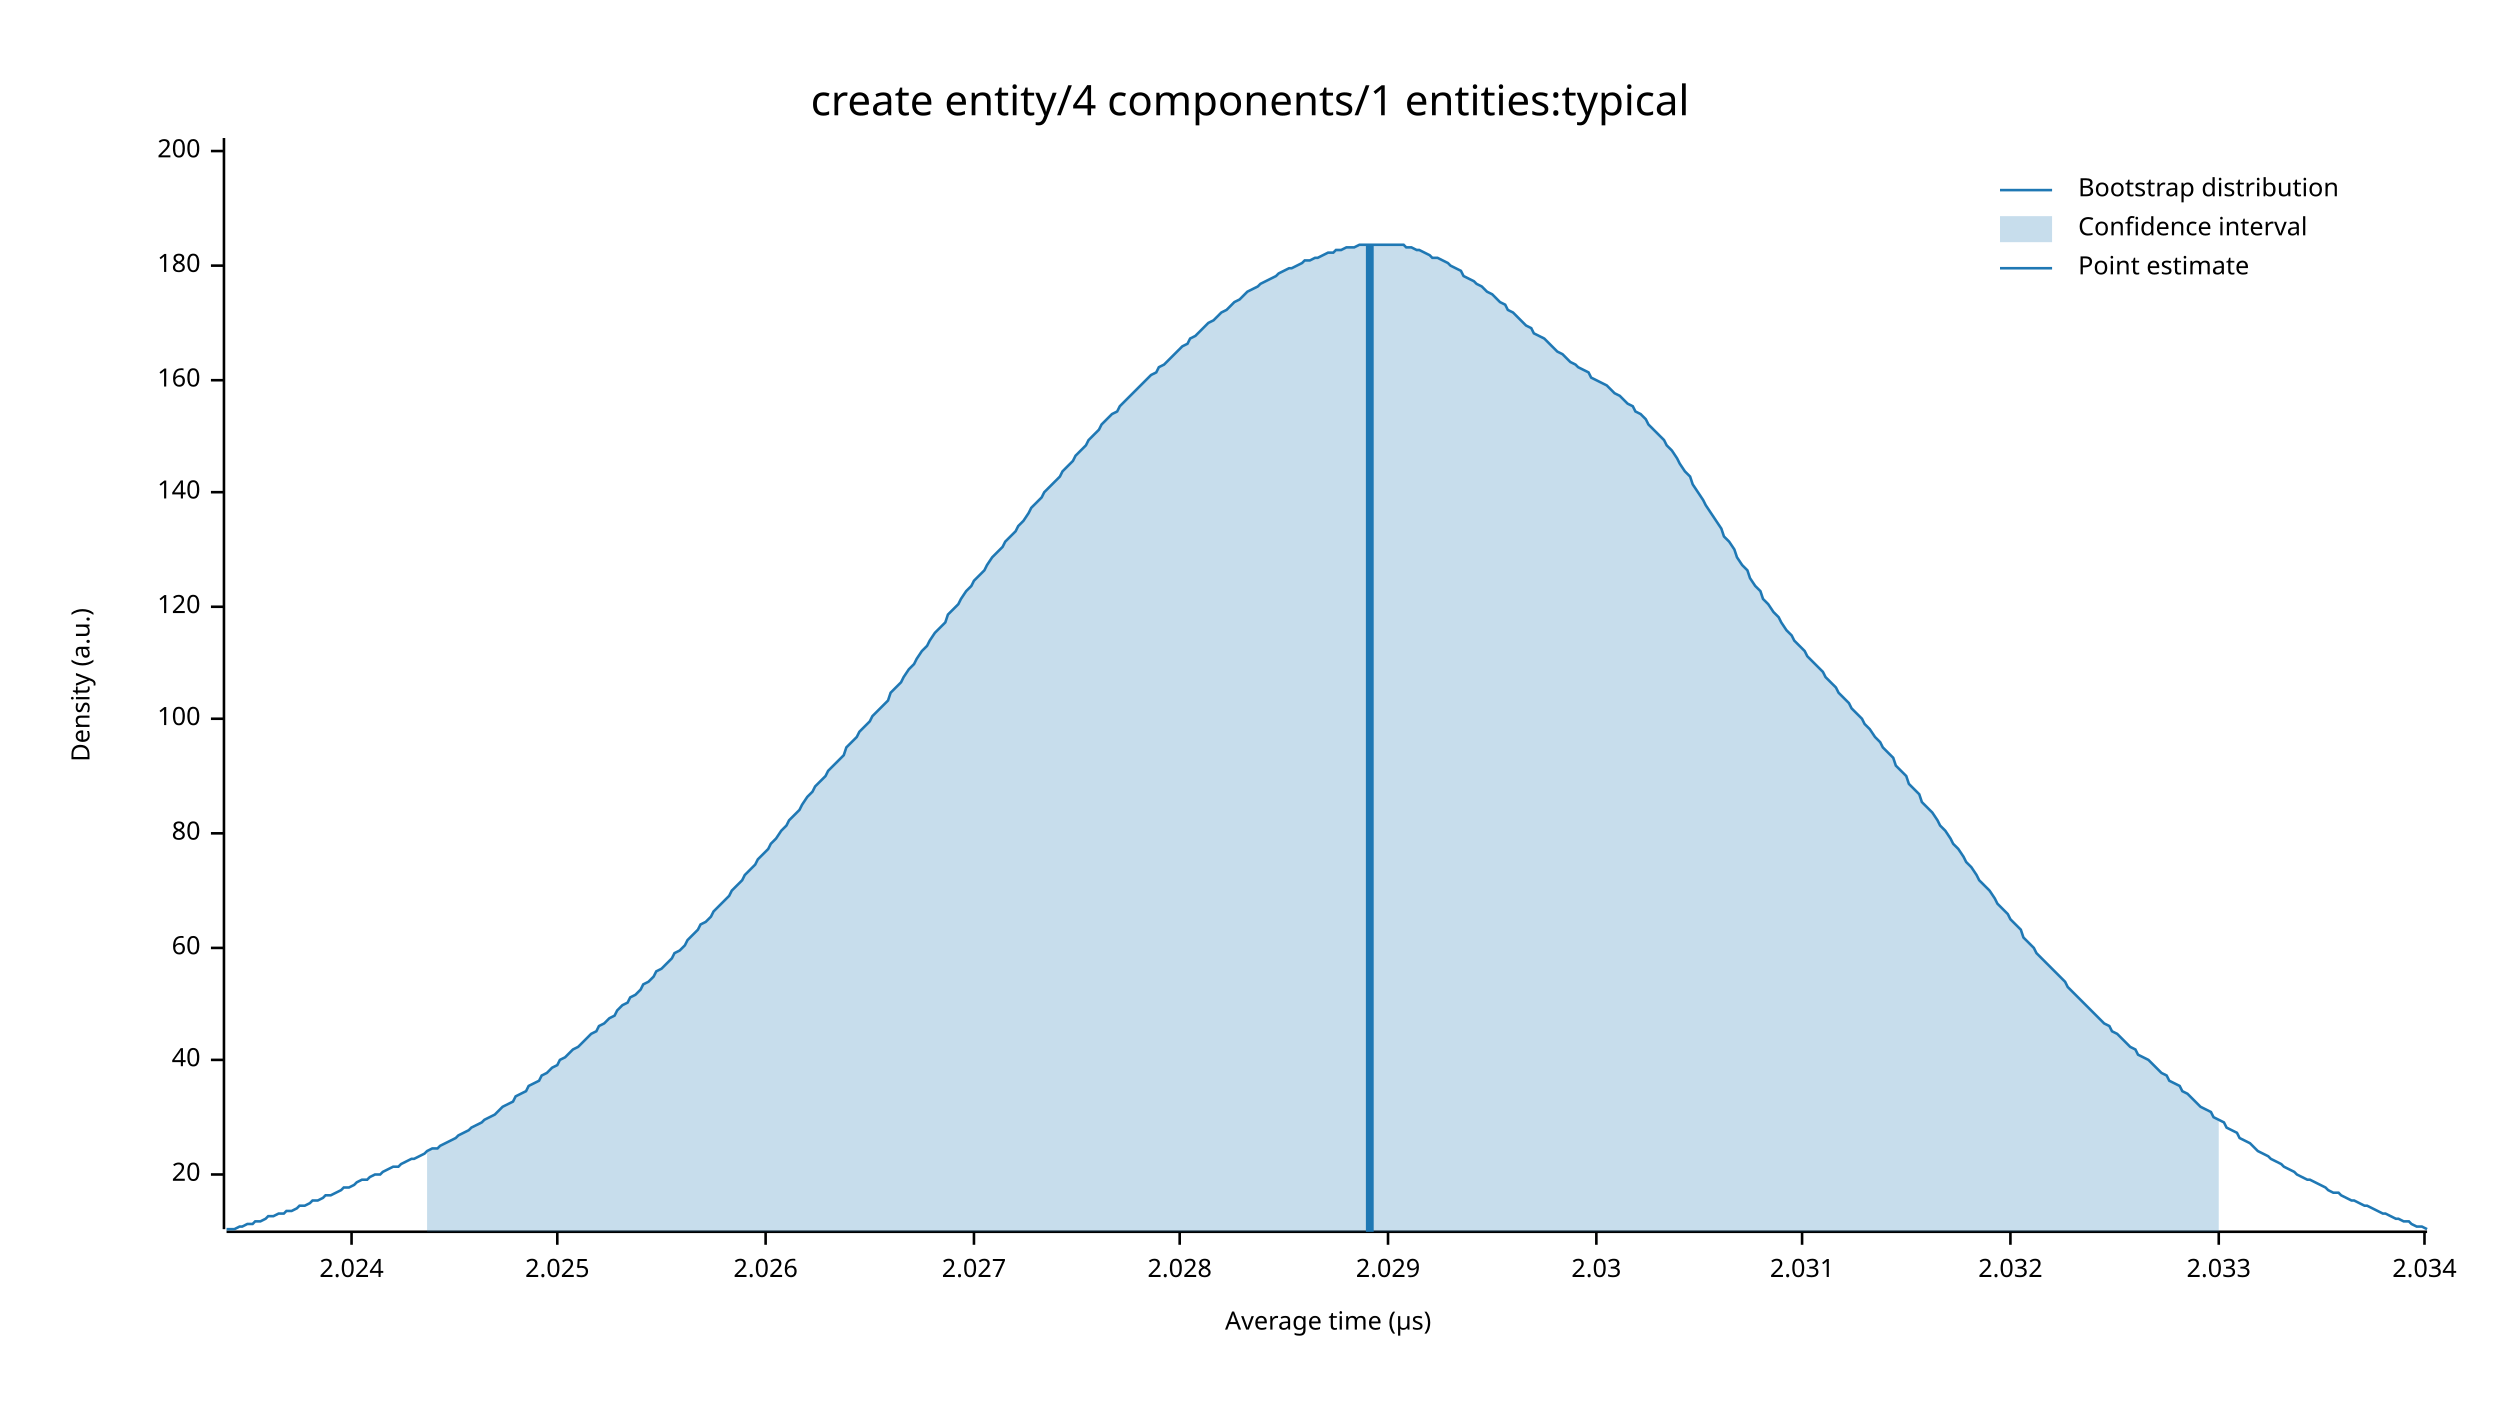
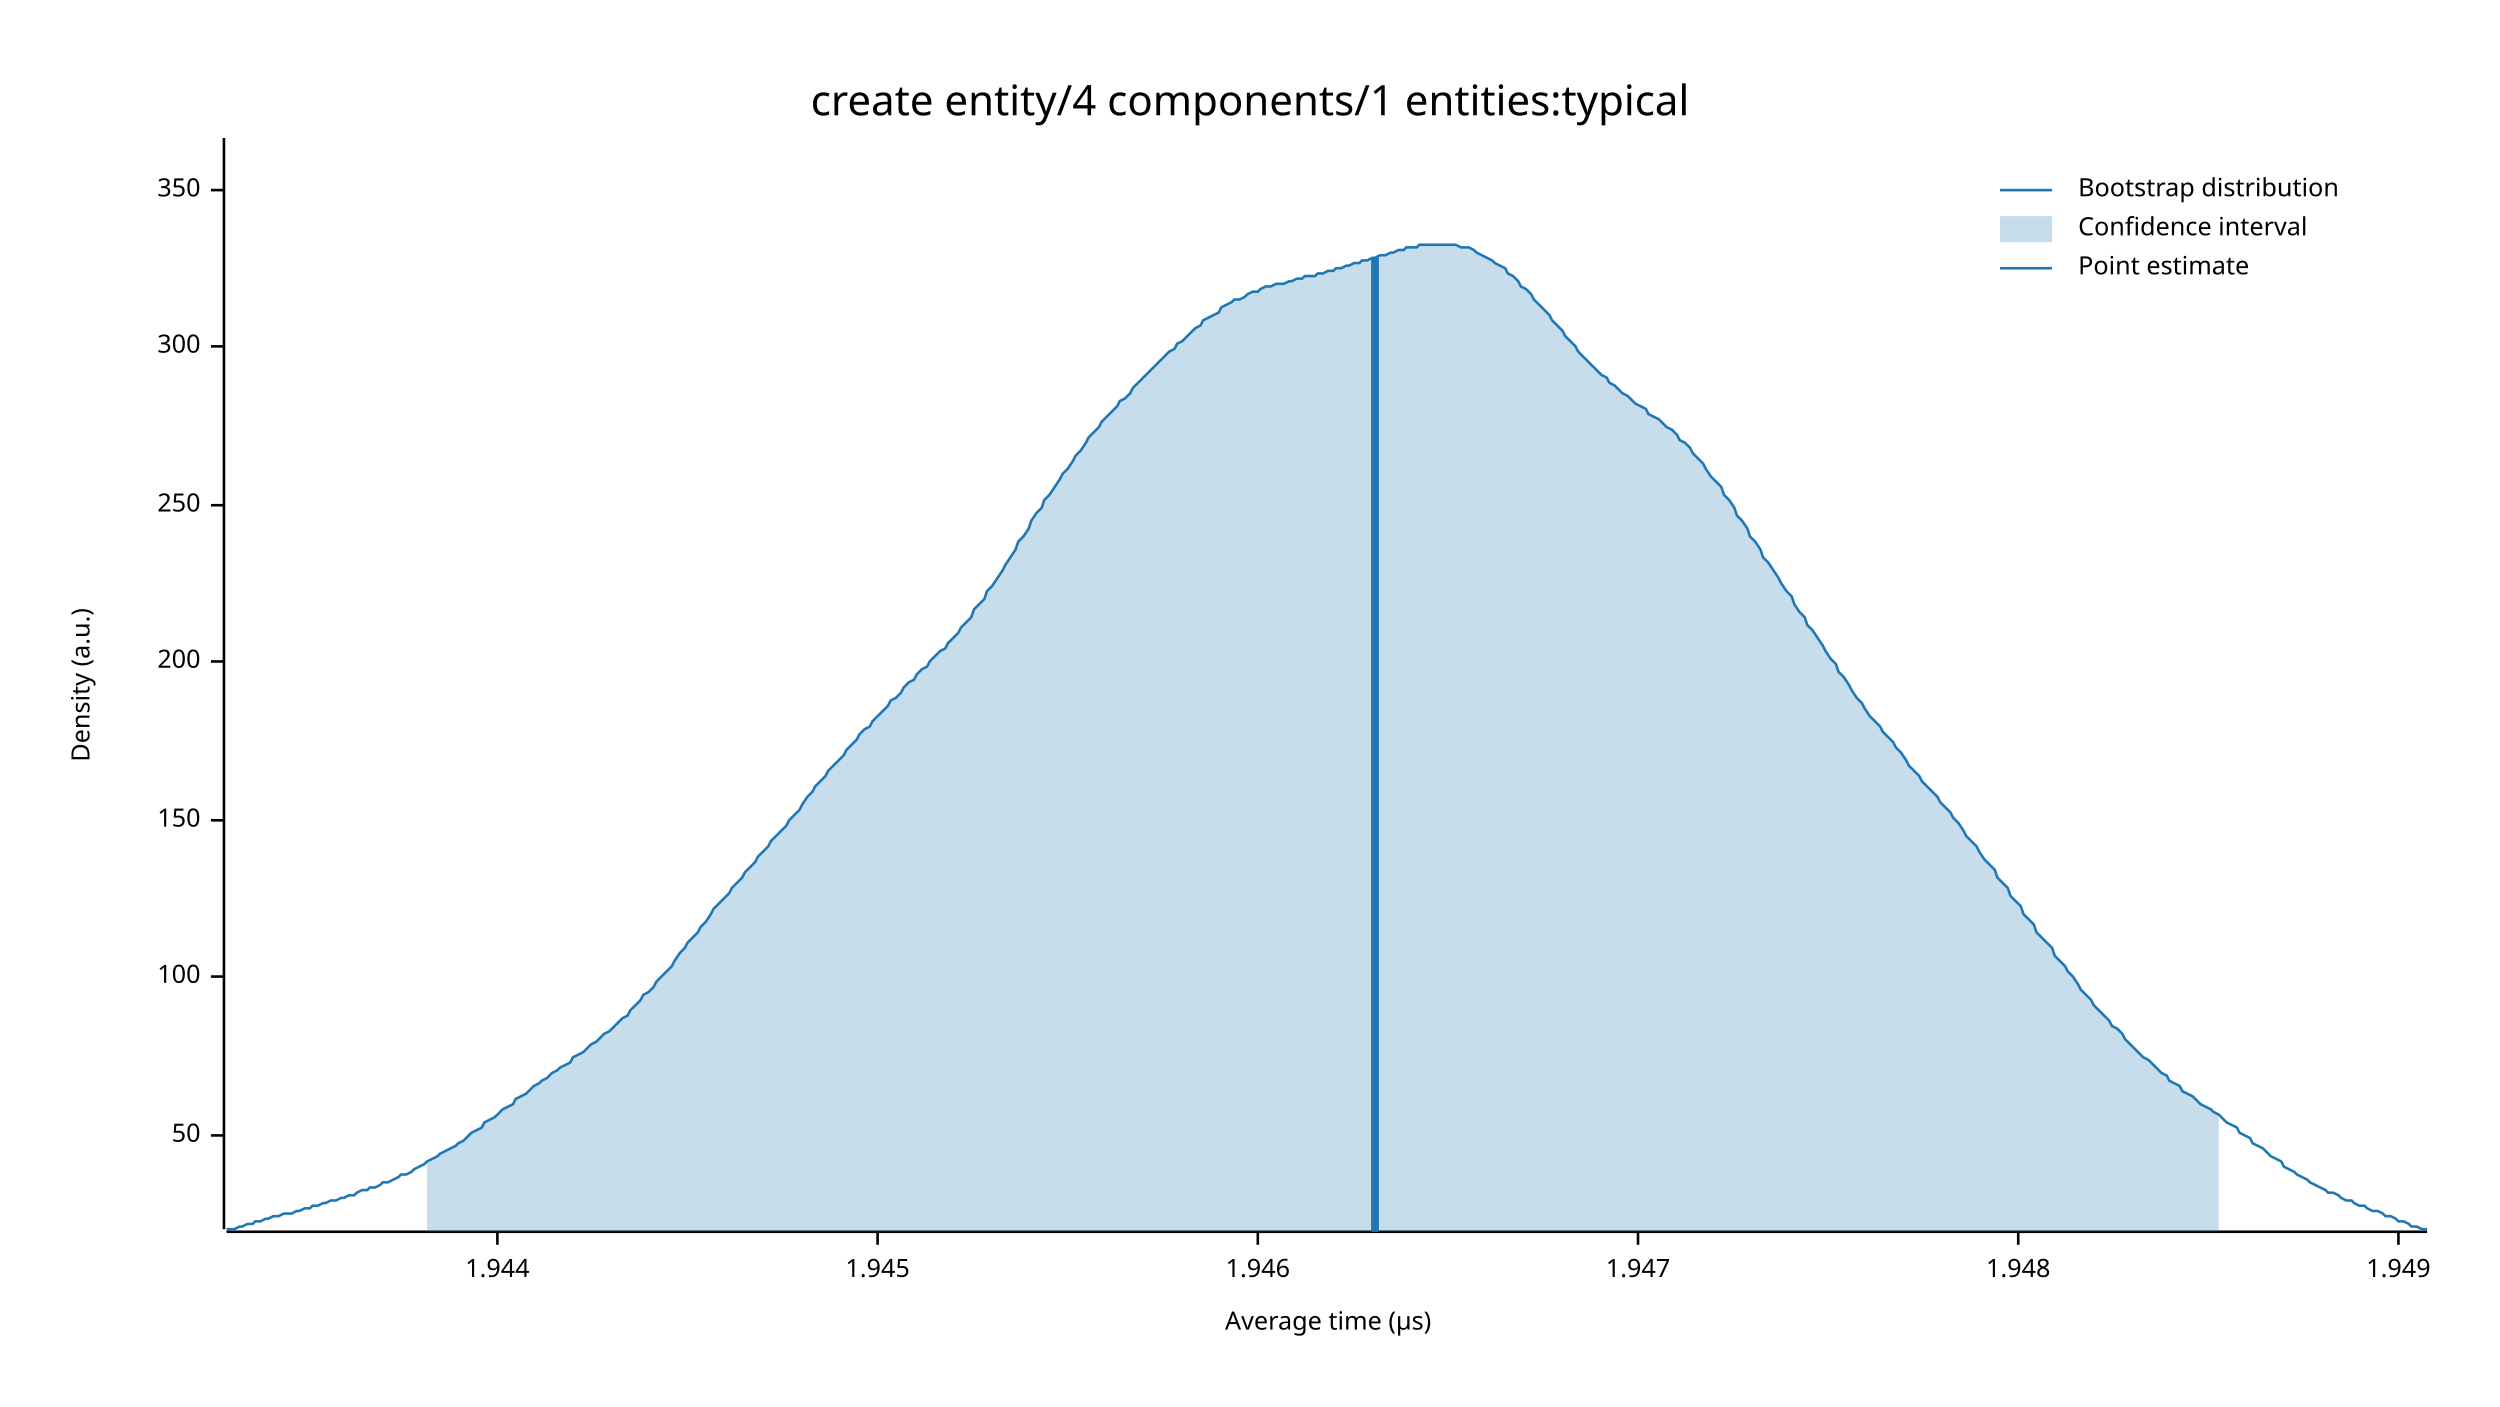
<svg xmlns="http://www.w3.org/2000/svg" width="960" height="540" viewBox="0 0 960 540">
  <text x="480" y="32" dy="0.76em" text-anchor="middle" font-family="sans-serif" font-size="16.129" opacity="1" fill="#000000">
create entity/4 components/1 entities:typical
</text>
  <text x="27" y="263" dy="0.76em" text-anchor="middle" font-family="sans-serif" font-size="9.677" opacity="1" fill="#000000" transform="rotate(270, 27, 263)">
Density (a.u.)
</text>
  <text x="510" y="513" dy="-0.5ex" text-anchor="middle" font-family="sans-serif" font-size="9.677" opacity="1" fill="#000000">
Average time (µs)
</text>
  <polyline fill="none" opacity="1" stroke="#000000" stroke-width="1" points="86,53 86,472 " />
-   <text x="77" y="451" dy="0.5ex" text-anchor="end" font-family="sans-serif" font-size="9.677" opacity="1" fill="#000000">
- 20
+   <text x="77" y="436" dy="0.5ex" text-anchor="end" font-family="sans-serif" font-size="9.677" opacity="1" fill="#000000">
+ 50
</text>
-   <polyline fill="none" opacity="1" stroke="#000000" stroke-width="1" points="81,451 86,451 " />
-   <text x="77" y="407" dy="0.5ex" text-anchor="end" font-family="sans-serif" font-size="9.677" opacity="1" fill="#000000">
- 40
- </text>
-   <polyline fill="none" opacity="1" stroke="#000000" stroke-width="1" points="81,407 86,407 " />
-   <text x="77" y="364" dy="0.5ex" text-anchor="end" font-family="sans-serif" font-size="9.677" opacity="1" fill="#000000">
- 60
- </text>
-   <polyline fill="none" opacity="1" stroke="#000000" stroke-width="1" points="81,364 86,364 " />
-   <text x="77" y="320" dy="0.5ex" text-anchor="end" font-family="sans-serif" font-size="9.677" opacity="1" fill="#000000">
- 80
- </text>
-   <polyline fill="none" opacity="1" stroke="#000000" stroke-width="1" points="81,320 86,320 " />
-   <text x="77" y="276" dy="0.5ex" text-anchor="end" font-family="sans-serif" font-size="9.677" opacity="1" fill="#000000">
+   <polyline fill="none" opacity="1" stroke="#000000" stroke-width="1" points="81,436 86,436 " />
+   <text x="77" y="375" dy="0.5ex" text-anchor="end" font-family="sans-serif" font-size="9.677" opacity="1" fill="#000000">
100
</text>
-   <polyline fill="none" opacity="1" stroke="#000000" stroke-width="1" points="81,276 86,276 " />
-   <text x="77" y="233" dy="0.5ex" text-anchor="end" font-family="sans-serif" font-size="9.677" opacity="1" fill="#000000">
- 120
+   <polyline fill="none" opacity="1" stroke="#000000" stroke-width="1" points="81,375 86,375 " />
+   <text x="77" y="315" dy="0.5ex" text-anchor="end" font-family="sans-serif" font-size="9.677" opacity="1" fill="#000000">
+ 150
</text>
-   <polyline fill="none" opacity="1" stroke="#000000" stroke-width="1" points="81,233 86,233 " />
-   <text x="77" y="189" dy="0.5ex" text-anchor="end" font-family="sans-serif" font-size="9.677" opacity="1" fill="#000000">
- 140
- </text>
-   <polyline fill="none" opacity="1" stroke="#000000" stroke-width="1" points="81,189 86,189 " />
-   <text x="77" y="146" dy="0.5ex" text-anchor="end" font-family="sans-serif" font-size="9.677" opacity="1" fill="#000000">
- 160
- </text>
-   <polyline fill="none" opacity="1" stroke="#000000" stroke-width="1" points="81,146 86,146 " />
-   <text x="77" y="102" dy="0.5ex" text-anchor="end" font-family="sans-serif" font-size="9.677" opacity="1" fill="#000000">
- 180
- </text>
-   <polyline fill="none" opacity="1" stroke="#000000" stroke-width="1" points="81,102 86,102 " />
-   <text x="77" y="58" dy="0.5ex" text-anchor="end" font-family="sans-serif" font-size="9.677" opacity="1" fill="#000000">
+   <polyline fill="none" opacity="1" stroke="#000000" stroke-width="1" points="81,315 86,315 " />
+   <text x="77" y="254" dy="0.5ex" text-anchor="end" font-family="sans-serif" font-size="9.677" opacity="1" fill="#000000">
200
</text>
-   <polyline fill="none" opacity="1" stroke="#000000" stroke-width="1" points="81,58 86,58 " />
+   <polyline fill="none" opacity="1" stroke="#000000" stroke-width="1" points="81,254 86,254 " />
+   <text x="77" y="194" dy="0.5ex" text-anchor="end" font-family="sans-serif" font-size="9.677" opacity="1" fill="#000000">
+ 250
+ </text>
+   <polyline fill="none" opacity="1" stroke="#000000" stroke-width="1" points="81,194 86,194 " />
+   <text x="77" y="133" dy="0.5ex" text-anchor="end" font-family="sans-serif" font-size="9.677" opacity="1" fill="#000000">
+ 300
+ </text>
+   <polyline fill="none" opacity="1" stroke="#000000" stroke-width="1" points="81,133 86,133 " />
+   <text x="77" y="73" dy="0.5ex" text-anchor="end" font-family="sans-serif" font-size="9.677" opacity="1" fill="#000000">
+ 350
+ </text>
+   <polyline fill="none" opacity="1" stroke="#000000" stroke-width="1" points="81,73 86,73 " />
  <polyline fill="none" opacity="1" stroke="#000000" stroke-width="1" points="87,473 932,473 " />
-   <text x="135" y="483" dy="0.76em" text-anchor="middle" font-family="sans-serif" font-size="9.677" opacity="1" fill="#000000">
- 2.024
+   <text x="191" y="483" dy="0.76em" text-anchor="middle" font-family="sans-serif" font-size="9.677" opacity="1" fill="#000000">
+ 1.944
</text>
-   <polyline fill="none" opacity="1" stroke="#000000" stroke-width="1" points="135,473 135,478 " />
-   <text x="214" y="483" dy="0.76em" text-anchor="middle" font-family="sans-serif" font-size="9.677" opacity="1" fill="#000000">
- 2.025
+   <polyline fill="none" opacity="1" stroke="#000000" stroke-width="1" points="191,473 191,478 " />
+   <text x="337" y="483" dy="0.76em" text-anchor="middle" font-family="sans-serif" font-size="9.677" opacity="1" fill="#000000">
+ 1.945
</text>
-   <polyline fill="none" opacity="1" stroke="#000000" stroke-width="1" points="214,473 214,478 " />
-   <text x="294" y="483" dy="0.76em" text-anchor="middle" font-family="sans-serif" font-size="9.677" opacity="1" fill="#000000">
- 2.026
+   <polyline fill="none" opacity="1" stroke="#000000" stroke-width="1" points="337,473 337,478 " />
+   <text x="483" y="483" dy="0.76em" text-anchor="middle" font-family="sans-serif" font-size="9.677" opacity="1" fill="#000000">
+ 1.946
</text>
-   <polyline fill="none" opacity="1" stroke="#000000" stroke-width="1" points="294,473 294,478 " />
-   <text x="374" y="483" dy="0.76em" text-anchor="middle" font-family="sans-serif" font-size="9.677" opacity="1" fill="#000000">
- 2.027
+   <polyline fill="none" opacity="1" stroke="#000000" stroke-width="1" points="483,473 483,478 " />
+   <text x="629" y="483" dy="0.76em" text-anchor="middle" font-family="sans-serif" font-size="9.677" opacity="1" fill="#000000">
+ 1.947
</text>
-   <polyline fill="none" opacity="1" stroke="#000000" stroke-width="1" points="374,473 374,478 " />
-   <text x="453" y="483" dy="0.76em" text-anchor="middle" font-family="sans-serif" font-size="9.677" opacity="1" fill="#000000">
- 2.028
+   <polyline fill="none" opacity="1" stroke="#000000" stroke-width="1" points="629,473 629,478 " />
+   <text x="775" y="483" dy="0.76em" text-anchor="middle" font-family="sans-serif" font-size="9.677" opacity="1" fill="#000000">
+ 1.948
</text>
-   <polyline fill="none" opacity="1" stroke="#000000" stroke-width="1" points="453,473 453,478 " />
-   <text x="533" y="483" dy="0.76em" text-anchor="middle" font-family="sans-serif" font-size="9.677" opacity="1" fill="#000000">
- 2.029
+   <polyline fill="none" opacity="1" stroke="#000000" stroke-width="1" points="775,473 775,478 " />
+   <text x="921" y="483" dy="0.76em" text-anchor="middle" font-family="sans-serif" font-size="9.677" opacity="1" fill="#000000">
+ 1.949
</text>
-   <polyline fill="none" opacity="1" stroke="#000000" stroke-width="1" points="533,473 533,478 " />
-   <text x="613" y="483" dy="0.76em" text-anchor="middle" font-family="sans-serif" font-size="9.677" opacity="1" fill="#000000">
- 2.03
- </text>
-   <polyline fill="none" opacity="1" stroke="#000000" stroke-width="1" points="613,473 613,478 " />
-   <text x="692" y="483" dy="0.76em" text-anchor="middle" font-family="sans-serif" font-size="9.677" opacity="1" fill="#000000">
- 2.031
- </text>
-   <polyline fill="none" opacity="1" stroke="#000000" stroke-width="1" points="692,473 692,478 " />
-   <text x="772" y="483" dy="0.76em" text-anchor="middle" font-family="sans-serif" font-size="9.677" opacity="1" fill="#000000">
- 2.032
- </text>
-   <polyline fill="none" opacity="1" stroke="#000000" stroke-width="1" points="772,473 772,478 " />
-   <text x="852" y="483" dy="0.76em" text-anchor="middle" font-family="sans-serif" font-size="9.677" opacity="1" fill="#000000">
- 2.033
- </text>
-   <polyline fill="none" opacity="1" stroke="#000000" stroke-width="1" points="852,473 852,478 " />
-   <text x="931" y="483" dy="0.76em" text-anchor="middle" font-family="sans-serif" font-size="9.677" opacity="1" fill="#000000">
- 2.034
- </text>
-   <polyline fill="none" opacity="1" stroke="#000000" stroke-width="1" points="931,473 931,478 " />
-   <polyline fill="none" opacity="1" stroke="#1F78B4" stroke-width="1" points="87,472 88,472 90,472 92,471 93,471 95,470 97,470 98,469 100,469 102,468 103,467 105,467 107,466 109,466 110,465 112,465 114,464 115,463 117,463 119,462 120,461 122,461 124,460 125,459 127,459 129,458 131,457 132,456 134,456 136,455 137,454 139,453 141,453 142,452 144,451 146,451 147,450 149,449 151,448 153,448 154,447 156,446 158,445 159,445 161,444 163,443 164,442 166,441 168,441 169,440 171,439 173,438 175,437 176,436 178,435 180,434 181,433 183,432 185,431 186,430 188,429 190,428 191,427 193,425 195,424 197,423 198,421 200,420 202,419 203,417 205,416 207,415 208,413 210,412 212,410 214,409 215,407 217,406 219,404 220,403 222,402 224,400 225,399 227,397 229,396 230,394 232,393 234,391 236,390 237,388 239,386 241,385 242,383 244,382 246,380 247,378 249,377 251,375 252,373 254,372 256,370 258,368 259,366 261,365 263,363 264,361 266,359 268,357 269,355 271,354 273,352 274,350 276,348 278,346 280,344 281,342 283,340 285,338 286,336 288,334 290,332 291,330 293,328 295,326 296,324 298,322 300,319 302,317 303,315 305,313 307,311 308,309 310,306 312,304 313,302 315,300 317,298 318,296 320,294 322,292 324,290 325,287 327,285 329,283 330,281 332,279 334,277 335,275 337,273 339,271 341,269 342,266 344,264 346,262 347,260 349,257 351,255 352,253 354,250 356,248 357,246 359,243 361,241 363,239 364,236 366,234 368,232 369,230 371,227 373,225 374,223 376,221 378,219 379,217 381,214 383,212 385,210 386,208 388,206 390,204 391,202 393,200 395,197 396,195 398,193 400,191 401,189 403,187 405,185 407,183 408,181 410,179 412,177 413,175 415,173 417,171 418,169 420,167 422,165 423,163 425,161 427,159 429,158 430,156 432,154 434,152 435,151 437,149 439,147 440,146 442,144 444,143 445,141 447,140 449,138 451,136 452,135 454,133 456,132 457,130 459,129 461,127 462,126 464,124 466,123 468,121 469,120 471,119 473,117 474,116 476,115 478,113 479,112 481,111 483,110 484,109 486,108 488,107 490,106 491,105 493,104 495,103 496,103 498,102 500,101 501,100 503,100 505,99 506,99 508,98 510,97 512,97 513,96 515,96 517,95 518,95 520,95 522,94 523,94 525,94 527,94 528,94 530,94 532,94 534,94 535,94 537,94 539,94 540,95 542,95 544,96 545,96 547,97 549,98 550,99 552,99 554,100 556,101 557,102 559,103 561,104 562,106 564,107 566,108 567,109 569,110 571,112 573,113 574,114 576,116 578,117 579,119 581,120 583,122 584,123 586,125 588,126 589,128 591,129 593,130 595,132 596,133 598,135 600,136 601,137 603,139 605,140 606,141 608,142 610,143 611,145 613,146 615,147 617,148 618,149 620,151 622,152 623,153 625,155 627,156 628,158 630,159 632,161 633,163 635,165 637,167 639,169 640,171 642,173 644,176 645,178 647,181 649,183 650,186 652,189 654,192 655,194 657,197 659,200 661,203 662,206 664,208 666,211 667,214 669,217 671,219 672,222 674,225 676,227 677,230 679,232 681,235 683,237 684,239 686,242 688,244 689,246 691,248 693,250 694,252 696,254 698,256 700,258 701,260 703,262 705,264 706,266 708,268 710,270 711,272 713,274 715,276 716,278 718,280 720,283 722,285 723,287 725,289 727,291 728,294 730,296 732,298 733,301 735,303 737,305 738,308 740,310 742,312 744,315 745,317 747,319 749,322 750,324 752,326 754,329 755,331 757,333 759,336 760,338 762,340 764,342 766,345 767,347 769,349 771,351 772,353 774,355 776,357 777,360 779,362 781,364 782,366 784,368 786,370 788,372 789,373 791,375 793,377 794,379 796,381 798,383 799,384 801,386 803,388 804,389 806,391 808,393 810,394 811,396 813,397 815,399 816,400 818,402 820,403 821,405 823,406 825,407 827,409 828,410 830,412 832,413 833,415 835,416 837,417 838,419 840,420 842,422 843,423 845,425 847,426 849,427 850,429 852,430 854,431 855,433 857,434 859,435 860,437 862,438 864,439 865,440 867,442 869,443 871,444 872,445 874,446 876,447 877,448 879,449 881,450 882,451 884,452 886,453 887,453 889,454 891,455 893,456 894,457 896,458 898,458 899,459 901,460 903,461 904,461 906,462 908,463 909,463 911,464 913,465 915,466 916,466 918,467 920,468 921,468 923,469 925,469 926,470 928,471 930,471 932,472 " />
-   <polygon opacity="0.25" fill="#1F78B4" points="164,442 166,441 168,441 169,440 171,439 173,438 175,437 176,436 178,435 180,434 181,433 183,432 185,431 186,430 188,429 190,428 191,427 193,425 195,424 197,423 198,421 200,420 202,419 203,417 205,416 207,415 208,413 210,412 212,410 214,409 215,407 217,406 219,404 220,403 222,402 224,400 225,399 227,397 229,396 230,394 232,393 234,391 236,390 237,388 239,386 241,385 242,383 244,382 246,380 247,378 249,377 251,375 252,373 254,372 256,370 258,368 259,366 261,365 263,363 264,361 266,359 268,357 269,355 271,354 273,352 274,350 276,348 278,346 280,344 281,342 283,340 285,338 286,336 288,334 290,332 291,330 293,328 295,326 296,324 298,322 300,319 302,317 303,315 305,313 307,311 308,309 310,306 312,304 313,302 315,300 317,298 318,296 320,294 322,292 324,290 325,287 327,285 329,283 330,281 332,279 334,277 335,275 337,273 339,271 341,269 342,266 344,264 346,262 347,260 349,257 351,255 352,253 354,250 356,248 357,246 359,243 361,241 363,239 364,236 366,234 368,232 369,230 371,227 373,225 374,223 376,221 378,219 379,217 381,214 383,212 385,210 386,208 388,206 390,204 391,202 393,200 395,197 396,195 398,193 400,191 401,189 403,187 405,185 407,183 408,181 410,179 412,177 413,175 415,173 417,171 418,169 420,167 422,165 423,163 425,161 427,159 429,158 430,156 432,154 434,152 435,151 437,149 439,147 440,146 442,144 444,143 445,141 447,140 449,138 451,136 452,135 454,133 456,132 457,130 459,129 461,127 462,126 464,124 466,123 468,121 469,120 471,119 473,117 474,116 476,115 478,113 479,112 481,111 483,110 484,109 486,108 488,107 490,106 491,105 493,104 495,103 496,103 498,102 500,101 501,100 503,100 505,99 506,99 508,98 510,97 512,97 513,96 515,96 517,95 518,95 520,95 522,94 523,94 525,94 527,94 528,94 530,94 532,94 534,94 535,94 537,94 539,94 540,95 542,95 544,96 545,96 547,97 549,98 550,99 552,99 554,100 556,101 557,102 559,103 561,104 562,106 564,107 566,108 567,109 569,110 571,112 573,113 574,114 576,116 578,117 579,119 581,120 583,122 584,123 586,125 588,126 589,128 591,129 593,130 595,132 596,133 598,135 600,136 601,137 603,139 605,140 606,141 608,142 610,143 611,145 613,146 615,147 617,148 618,149 620,151 622,152 623,153 625,155 627,156 628,158 630,159 632,161 633,163 635,165 637,167 639,169 640,171 642,173 644,176 645,178 647,181 649,183 650,186 652,189 654,192 655,194 657,197 659,200 661,203 662,206 664,208 666,211 667,214 669,217 671,219 672,222 674,225 676,227 677,230 679,232 681,235 683,237 684,239 686,242 688,244 689,246 691,248 693,250 694,252 696,254 698,256 700,258 701,260 703,262 705,264 706,266 708,268 710,270 711,272 713,274 715,276 716,278 718,280 720,283 722,285 723,287 725,289 727,291 728,294 730,296 732,298 733,301 735,303 737,305 738,308 740,310 742,312 744,315 745,317 747,319 749,322 750,324 752,326 754,329 755,331 757,333 759,336 760,338 762,340 764,342 766,345 767,347 769,349 771,351 772,353 774,355 776,357 777,360 779,362 781,364 782,366 784,368 786,370 788,372 789,373 791,375 793,377 794,379 796,381 798,383 799,384 801,386 803,388 804,389 806,391 808,393 810,394 811,396 813,397 815,399 816,400 818,402 820,403 821,405 823,406 825,407 827,409 828,410 830,412 832,413 833,415 835,416 837,417 838,419 840,420 842,422 843,423 845,425 847,426 849,427 850,429 852,430 852,473 164,473 " />
-   <polyline fill="none" opacity="1" stroke="#1F78B4" stroke-width="3" points="526,473 526,94 " />
+   <polyline fill="none" opacity="1" stroke="#000000" stroke-width="1" points="921,473 921,478 " />
+   <polyline fill="none" opacity="1" stroke="#1F78B4" stroke-width="1" points="87,472 88,472 90,472 92,471 93,471 95,470 97,470 98,469 100,469 102,468 103,468 105,467 107,467 109,466 110,466 112,466 114,465 115,465 117,464 119,464 120,463 122,463 124,462 125,462 127,461 129,461 131,460 132,460 134,459 136,459 137,458 139,457 141,457 142,456 144,456 146,455 147,454 149,454 151,453 153,452 154,451 156,451 158,450 159,449 161,448 163,447 164,446 166,445 168,444 169,443 171,442 173,441 175,440 176,439 178,438 180,436 181,435 183,434 185,433 186,431 188,430 190,429 191,428 193,426 195,425 197,424 198,422 200,421 202,420 203,419 205,417 207,416 208,415 210,414 212,412 214,411 215,410 217,409 219,408 220,406 222,405 224,404 225,403 227,401 229,400 230,399 232,397 234,396 236,394 237,393 239,391 241,390 242,388 244,386 246,384 247,382 249,381 251,379 252,377 254,375 256,373 258,371 259,369 261,366 263,364 264,362 266,360 268,358 269,356 271,354 273,351 274,349 276,347 278,345 280,343 281,341 283,339 285,337 286,335 288,333 290,331 291,329 293,327 295,325 296,323 298,321 300,319 302,317 303,315 305,313 307,311 308,309 310,306 312,304 313,302 315,300 317,298 318,296 320,294 322,292 324,290 325,288 327,286 329,284 330,282 332,280 334,279 335,277 337,275 339,273 341,271 342,269 344,268 346,266 347,264 349,262 351,261 352,259 354,257 356,256 357,254 359,252 361,250 363,249 364,247 366,245 368,243 369,241 371,239 373,237 374,234 376,232 378,230 379,227 381,225 383,222 385,219 386,217 388,214 390,211 391,208 393,206 395,203 396,200 398,197 400,195 401,192 403,190 405,187 407,184 408,182 410,180 412,177 413,175 415,173 417,170 418,168 420,166 422,164 423,162 425,160 427,158 429,156 430,154 432,153 434,151 435,149 437,147 439,145 440,144 442,142 444,140 445,139 447,137 449,135 451,134 452,132 454,131 456,129 457,128 459,126 461,125 462,123 464,122 466,121 468,120 469,118 471,117 473,116 474,115 476,115 478,114 479,113 481,112 483,112 484,111 486,110 488,110 490,109 491,109 493,109 495,108 496,108 498,107 500,107 501,106 503,106 505,106 506,105 508,105 510,104 512,104 513,103 515,103 517,102 518,102 520,101 522,101 523,100 525,100 527,99 528,99 530,98 532,98 534,97 535,97 537,96 539,96 540,95 542,95 544,95 545,94 547,94 549,94 550,94 552,94 554,94 556,94 557,94 559,94 561,95 562,95 564,95 566,96 567,97 569,98 571,99 573,100 574,101 576,102 578,103 579,105 581,106 583,108 584,110 586,111 588,113 589,115 591,117 593,119 595,121 596,123 598,125 600,127 601,129 603,131 605,133 606,135 608,137 610,139 611,140 613,142 615,144 617,145 618,147 620,148 622,150 623,151 625,152 627,154 628,155 630,156 632,157 633,159 635,160 637,161 639,163 640,164 642,165 644,167 645,169 647,170 649,172 650,174 652,176 654,178 655,180 657,183 659,185 661,187 662,190 664,192 666,195 667,198 669,200 671,203 672,206 674,208 676,211 677,214 679,216 681,219 683,222 684,224 686,227 688,229 689,232 691,235 693,237 694,240 696,242 698,245 700,248 701,250 703,253 705,255 706,258 708,260 710,263 711,265 713,268 715,270 716,272 718,275 720,277 722,279 723,281 725,283 727,285 728,287 730,289 732,292 733,294 735,296 737,298 738,300 740,302 742,304 744,306 745,308 747,310 749,312 750,314 752,316 754,319 755,321 757,323 759,325 760,327 762,330 764,332 766,334 767,337 769,339 771,341 772,344 774,346 776,348 777,351 779,353 781,355 782,358 784,360 786,362 788,364 789,367 791,369 793,371 794,373 796,375 798,378 799,380 801,382 803,384 804,386 806,388 808,390 810,392 811,394 813,395 815,397 816,399 818,401 820,403 821,404 823,406 825,407 827,409 828,410 830,412 832,413 833,415 835,416 837,417 838,419 840,420 842,421 843,422 845,424 847,425 849,426 850,427 852,428 854,430 855,431 857,432 859,433 860,435 862,436 864,437 865,439 867,440 869,441 871,443 872,444 874,445 876,446 877,448 879,449 881,450 882,451 884,452 886,453 887,454 889,455 891,456 893,457 894,458 896,458 898,459 899,460 901,461 903,461 904,462 906,463 908,463 909,464 911,465 913,465 915,466 916,467 918,467 920,468 921,469 923,469 925,470 926,471 928,471 930,472 932,472 " />
+   <polygon opacity="0.25" fill="#1F78B4" points="164,446 166,445 168,444 169,443 171,442 173,441 175,440 176,439 178,438 180,436 181,435 183,434 185,433 186,431 188,430 190,429 191,428 193,426 195,425 197,424 198,422 200,421 202,420 203,419 205,417 207,416 208,415 210,414 212,412 214,411 215,410 217,409 219,408 220,406 222,405 224,404 225,403 227,401 229,400 230,399 232,397 234,396 236,394 237,393 239,391 241,390 242,388 244,386 246,384 247,382 249,381 251,379 252,377 254,375 256,373 258,371 259,369 261,366 263,364 264,362 266,360 268,358 269,356 271,354 273,351 274,349 276,347 278,345 280,343 281,341 283,339 285,337 286,335 288,333 290,331 291,329 293,327 295,325 296,323 298,321 300,319 302,317 303,315 305,313 307,311 308,309 310,306 312,304 313,302 315,300 317,298 318,296 320,294 322,292 324,290 325,288 327,286 329,284 330,282 332,280 334,279 335,277 337,275 339,273 341,271 342,269 344,268 346,266 347,264 349,262 351,261 352,259 354,257 356,256 357,254 359,252 361,250 363,249 364,247 366,245 368,243 369,241 371,239 373,237 374,234 376,232 378,230 379,227 381,225 383,222 385,219 386,217 388,214 390,211 391,208 393,206 395,203 396,200 398,197 400,195 401,192 403,190 405,187 407,184 408,182 410,180 412,177 413,175 415,173 417,170 418,168 420,166 422,164 423,162 425,160 427,158 429,156 430,154 432,153 434,151 435,149 437,147 439,145 440,144 442,142 444,140 445,139 447,137 449,135 451,134 452,132 454,131 456,129 457,128 459,126 461,125 462,123 464,122 466,121 468,120 469,118 471,117 473,116 474,115 476,115 478,114 479,113 481,112 483,112 484,111 486,110 488,110 490,109 491,109 493,109 495,108 496,108 498,107 500,107 501,106 503,106 505,106 506,105 508,105 510,104 512,104 513,103 515,103 517,102 518,102 520,101 522,101 523,100 525,100 527,99 528,99 530,98 532,98 534,97 535,97 537,96 539,96 540,95 542,95 544,95 545,94 547,94 549,94 550,94 552,94 554,94 556,94 557,94 559,94 561,95 562,95 564,95 566,96 567,97 569,98 571,99 573,100 574,101 576,102 578,103 579,105 581,106 583,108 584,110 586,111 588,113 589,115 591,117 593,119 595,121 596,123 598,125 600,127 601,129 603,131 605,133 606,135 608,137 610,139 611,140 613,142 615,144 617,145 618,147 620,148 622,150 623,151 625,152 627,154 628,155 630,156 632,157 633,159 635,160 637,161 639,163 640,164 642,165 644,167 645,169 647,170 649,172 650,174 652,176 654,178 655,180 657,183 659,185 661,187 662,190 664,192 666,195 667,198 669,200 671,203 672,206 674,208 676,211 677,214 679,216 681,219 683,222 684,224 686,227 688,229 689,232 691,235 693,237 694,240 696,242 698,245 700,248 701,250 703,253 705,255 706,258 708,260 710,263 711,265 713,268 715,270 716,272 718,275 720,277 722,279 723,281 725,283 727,285 728,287 730,289 732,292 733,294 735,296 737,298 738,300 740,302 742,304 744,306 745,308 747,310 749,312 750,314 752,316 754,319 755,321 757,323 759,325 760,327 762,330 764,332 766,334 767,337 769,339 771,341 772,344 774,346 776,348 777,351 779,353 781,355 782,358 784,360 786,362 788,364 789,367 791,369 793,371 794,373 796,375 798,378 799,380 801,382 803,384 804,386 806,388 808,390 810,392 811,394 813,395 815,397 816,399 818,401 820,403 821,404 823,406 825,407 827,409 828,410 830,412 832,413 833,415 835,416 837,417 838,419 840,420 842,421 843,422 845,424 847,425 849,426 850,427 852,428 852,473 164,473 " />
+   <polyline fill="none" opacity="1" stroke="#1F78B4" stroke-width="3" points="528,473 528,99 " />
  <text x="798" y="68" dy="0.76em" text-anchor="start" font-family="sans-serif" font-size="9.677" opacity="1" fill="#000000">
Bootstrap distribution
</text>
  <text x="798" y="83" dy="0.76em" text-anchor="start" font-family="sans-serif" font-size="9.677" opacity="1" fill="#000000">
Confidence interval
</text>
  <text x="798" y="98" dy="0.76em" text-anchor="start" font-family="sans-serif" font-size="9.677" opacity="1" fill="#000000">
Point estimate
</text>
  <polyline fill="none" opacity="1" stroke="#1F78B4" stroke-width="1" points="768,73 788,73 " />
  <rect x="768" y="83" width="20" height="10" opacity="0.25" fill="#1F78B4" stroke="none" />
  <polyline fill="none" opacity="1" stroke="#1F78B4" stroke-width="1" points="768,103 788,103 " />
</svg>
